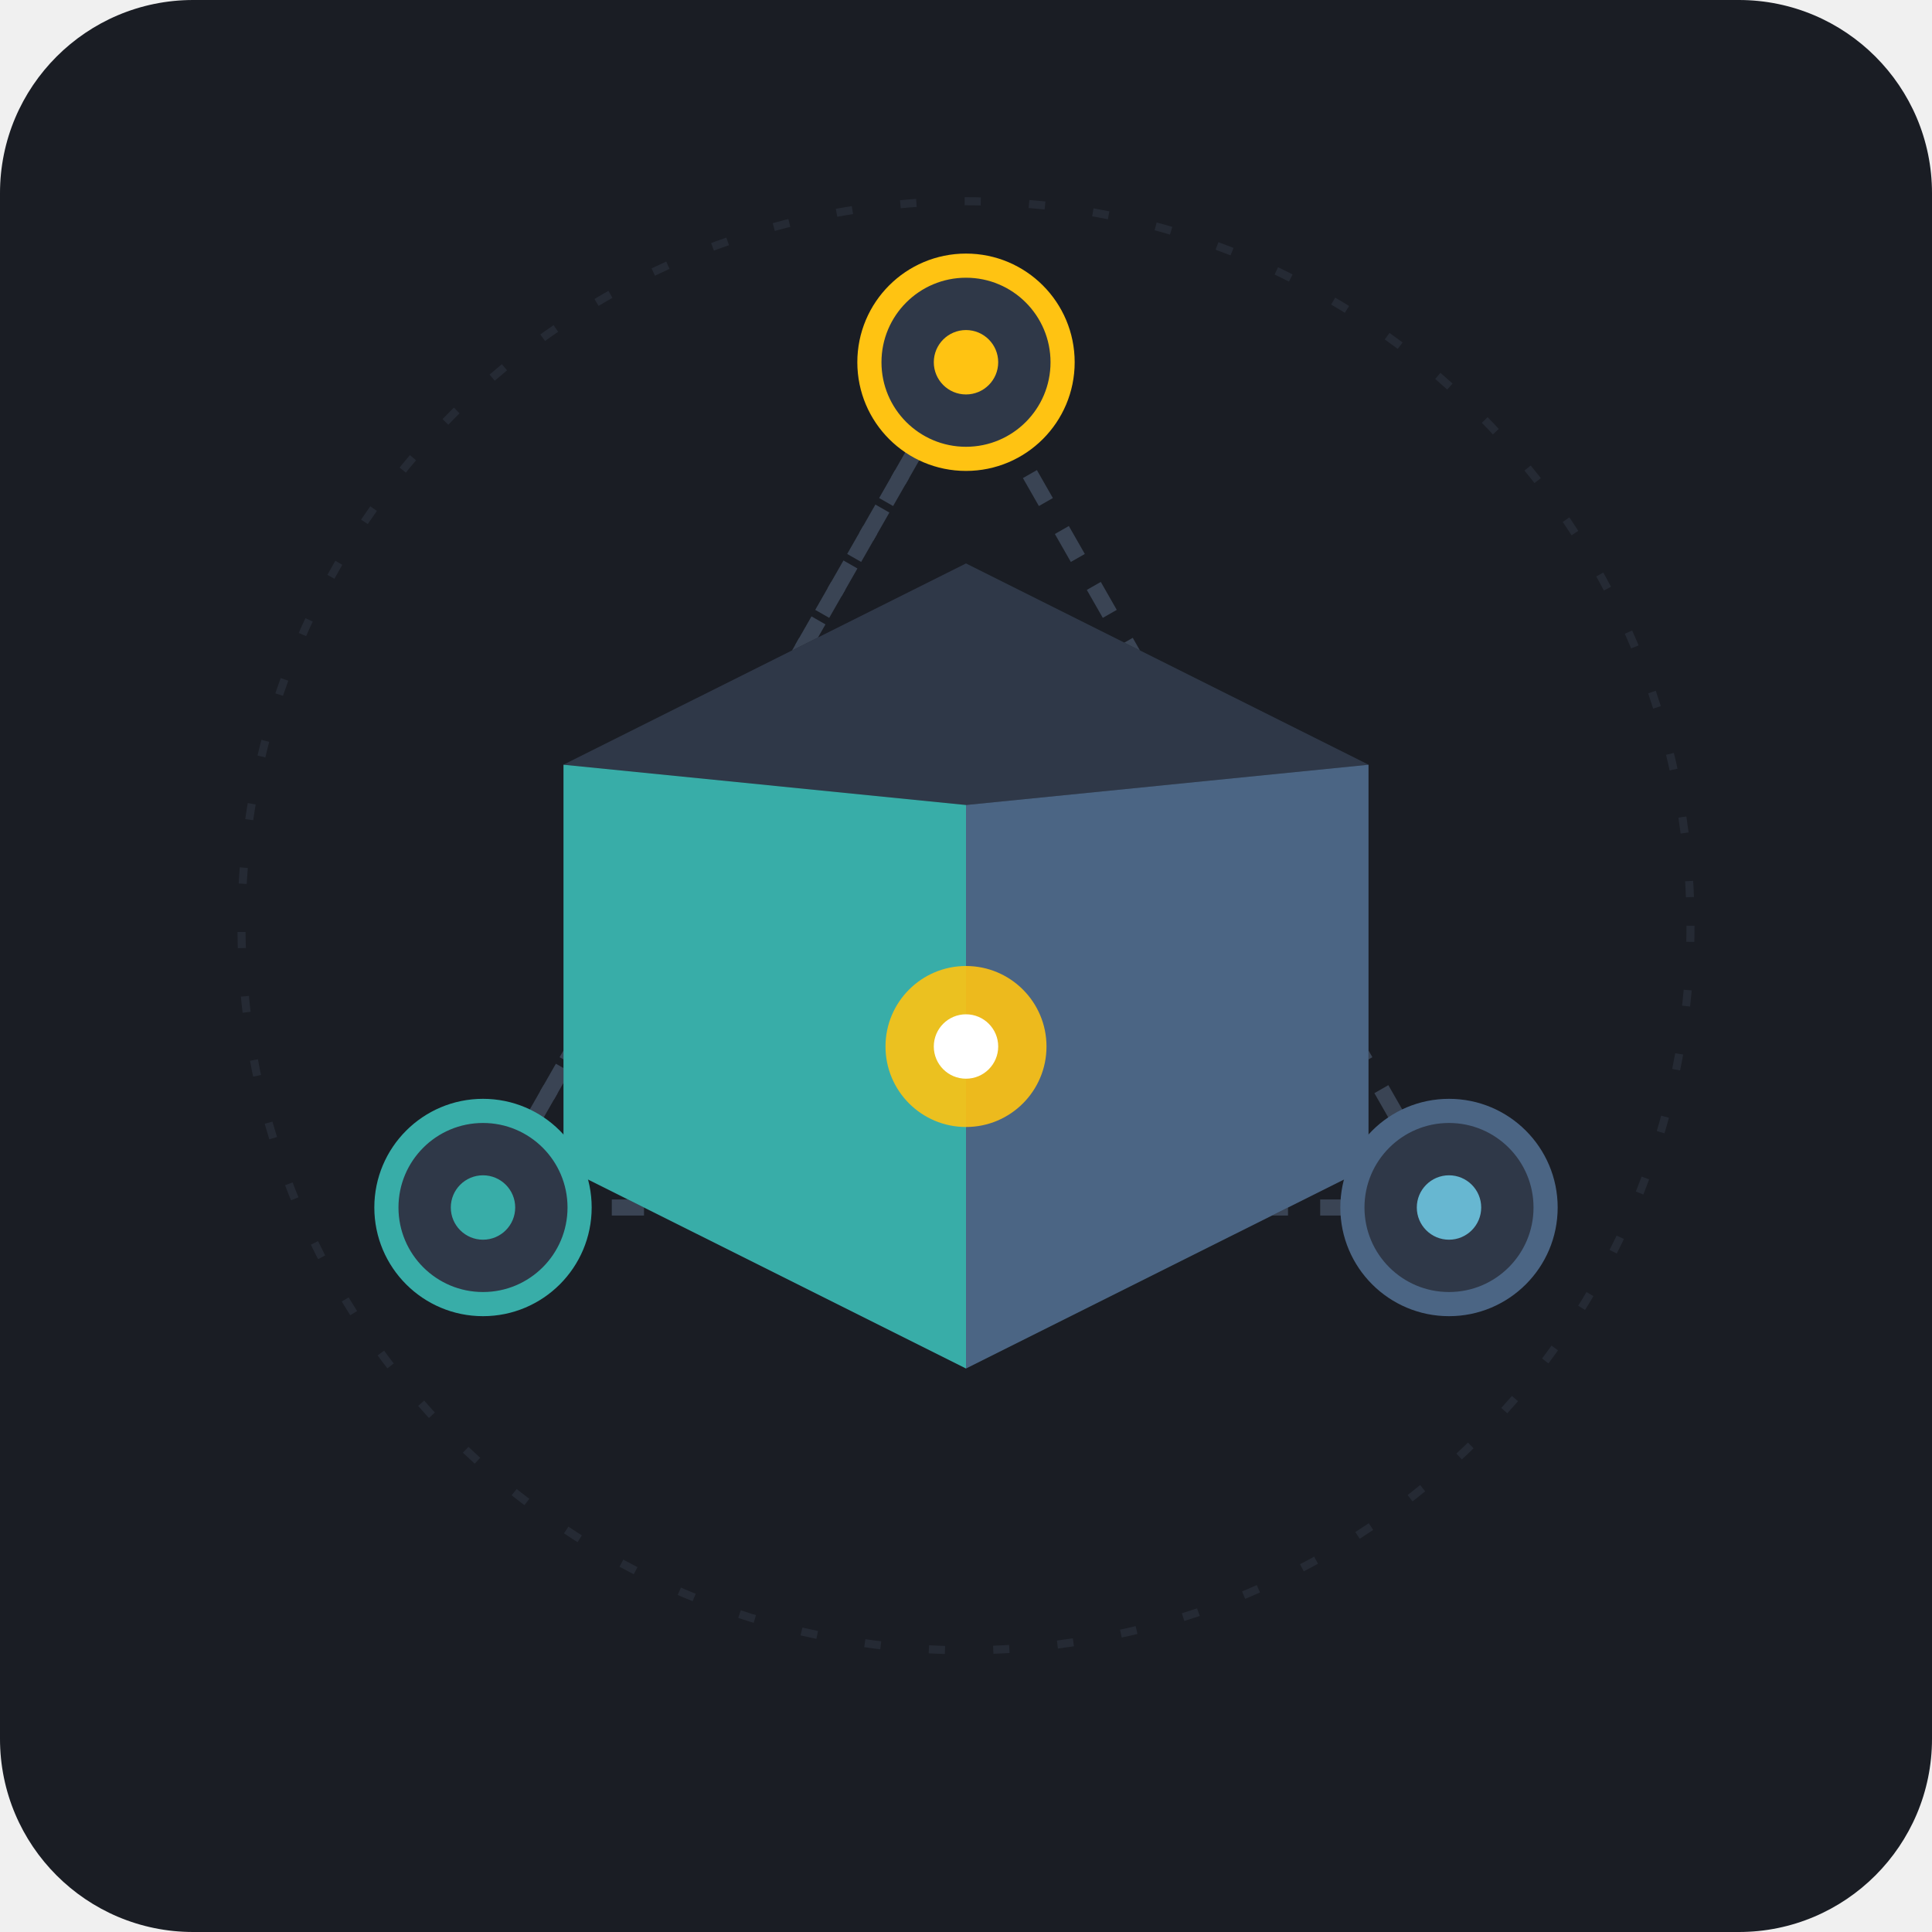
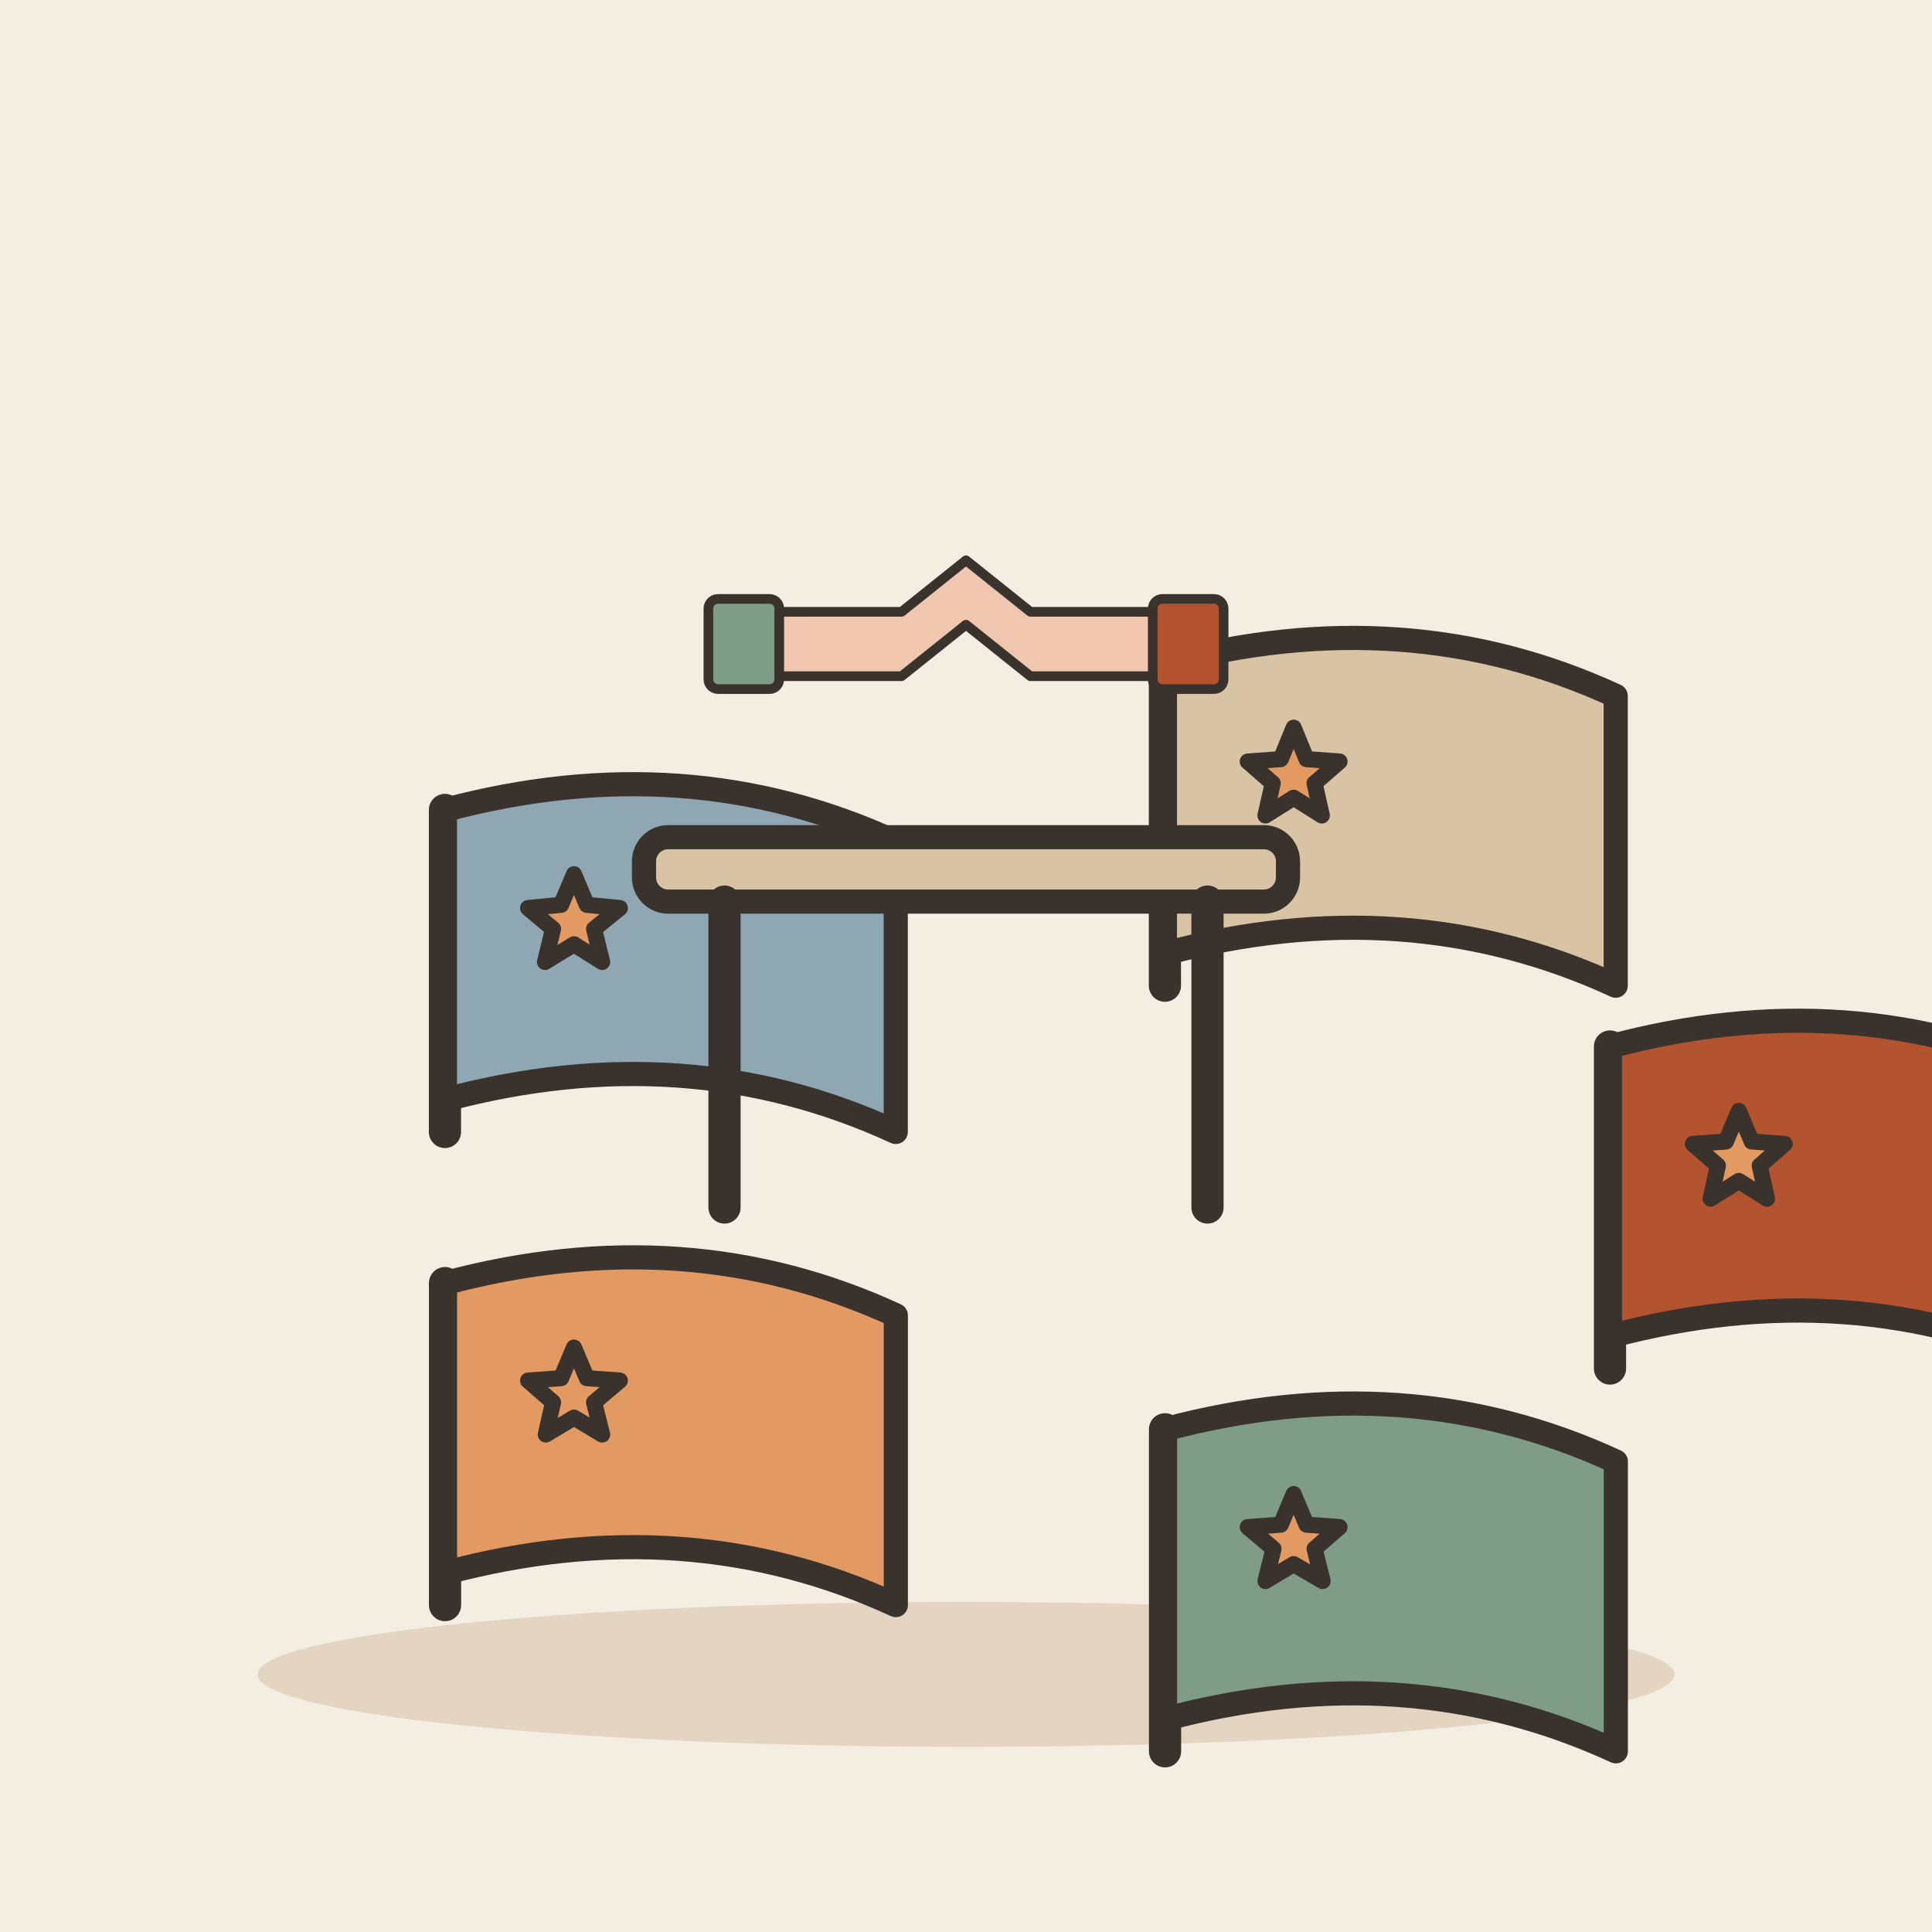
- <svg xmlns="http://www.w3.org/2000/svg" width="240" height="240" viewBox="0 0 240 240">
-   <rect width="240" height="240" rx="24" fill="#1A1D24" />
-   <g transform="translate(120, 115)">
-     <line x1="0" y1="-70" x2="-60" y2="35" stroke="#3A4454" stroke-width="2" stroke-dasharray="4 4" />
-     <line x1="0" y1="-70" x2="60" y2="35" stroke="#3A4454" stroke-width="2" stroke-dasharray="4 4" />
-     <line x1="-60" y1="35" x2="60" y2="35" stroke="#3A4454" stroke-width="2" stroke-dasharray="4 4" />
-     <line x1="-60" y1="35" x2="0" y2="-70" stroke="#3A4454" stroke-width="2" stroke-dasharray="4 4" />
-     <polygon points="0,-45 50,-20 50,30 0,55 -50,30 -50,-20" fill="#252A34" />
-     <polygon points="0,-45 50,-20 0,-15 -50,-20" fill="#2F3848" />
-     <polygon points="50,-20 50,30 0,55 0,-15" fill="#4B6584" />
-     <polygon points="-50,-20 -50,30 0,55 0,-15" fill="#38ada8" />
-     <circle cx="0" cy="15" r="10" fill="#FFC312" opacity="0.9" />
-     <circle cx="0" cy="15" r="4" fill="#FFFFFF" />
-     <circle cx="0" cy="-70" r="12" fill="#2F3848" stroke="#FFC312" stroke-width="3" />
-     <circle cx="0" cy="-70" r="4" fill="#FFC312" />
-     <circle cx="-60" cy="35" r="12" fill="#2F3848" stroke="#38ada8" stroke-width="3" />
-     <circle cx="-60" cy="35" r="4" fill="#38ada8" />
-     <circle cx="60" cy="35" r="12" fill="#2F3848" stroke="#4B6584" stroke-width="3" />
-     <circle cx="60" cy="35" r="4" fill="#67B7D1" />
+ <svg xmlns="http://www.w3.org/2000/svg" viewBox="0 0 240 240" data-style="editorial">
+   <rect width="240" height="240" fill="#F4EDE2" />
+   <ellipse cx="120" cy="208" rx="88" ry="9" fill="#E3D5C1" />
+   <path d="M200 170L200 130" stroke="#3A332D" stroke-width="4" stroke-linecap="round" fill="none" />
+   <path d="M200 130Q230 122 256 134L256 170Q230 158 200 166Z" fill="#B4532F" stroke="#3A332D" stroke-width="3" stroke-linecap="round" stroke-linejoin="round" />
+   <path d="M216.0 138.0L217.6 141.8L221.7 142.1L218.6 144.8L219.5 148.9L216.0 146.7L212.5 148.9L213.4 144.8L210.3 142.1L214.4 141.8Z" fill="#E39A62" stroke="#3A332D" stroke-width="2" stroke-linecap="round" stroke-linejoin="round" />
+   <path d="M144.724 217.552L144.724 177.552" stroke="#3A332D" stroke-width="4" stroke-linecap="round" fill="none" />
+   <path d="M144.724 177.552Q174.724 169.552 200.724 181.552L200.724 217.552Q174.724 205.552 144.724 213.552Z" fill="#7E9C86" stroke="#3A332D" stroke-width="3" stroke-linecap="round" stroke-linejoin="round" />
+   <path d="M160.7 185.6L162.3 189.4L166.4 189.7L163.3 192.4L164.3 196.4L160.7 194.3L157.2 196.4L158.2 192.4L155.0 189.7L159.1 189.4Z" fill="#E39A62" stroke="#3A332D" stroke-width="2" stroke-linecap="round" stroke-linejoin="round" />
+   <path d="M55.282 199.392L55.282 159.392" stroke="#3A332D" stroke-width="4" stroke-linecap="round" fill="none" />
+   <path d="M55.282 159.392Q85.282 151.392 111.282 163.392L111.282 199.392Q85.282 187.392 55.282 195.392Z" fill="#E39A62" stroke="#3A332D" stroke-width="3" stroke-linecap="round" stroke-linejoin="round" />
+   <path d="M71.3 167.4L72.9 171.2L77.0 171.5L73.8 174.2L74.8 178.2L71.3 176.1L67.8 178.2L68.7 174.2L65.6 171.5L69.7 171.2Z" fill="#E39A62" stroke="#3A332D" stroke-width="2" stroke-linecap="round" stroke-linejoin="round" />
+   <path d="M55.273 140.615L55.273 100.615" stroke="#3A332D" stroke-width="4" stroke-linecap="round" fill="none" />
+   <path d="M55.273 100.615Q85.273 92.615 111.273 104.615L111.273 140.615Q85.273 128.615 55.273 136.615Z" fill="#8FA7B3" stroke="#3A332D" stroke-width="3" stroke-linecap="round" stroke-linejoin="round" />
+   <path d="M71.3 108.6L72.9 112.4L77.0 112.8L73.8 115.4L74.8 119.5L71.3 117.3L67.7 119.5L68.7 115.4L65.6 112.8L69.7 112.4Z" fill="#E39A62" stroke="#3A332D" stroke-width="2" stroke-linecap="round" stroke-linejoin="round" />
+   <path d="M144.71 122.445L144.71 82.445" stroke="#3A332D" stroke-width="4" stroke-linecap="round" fill="none" />
+   <path d="M144.71 82.445Q174.71 74.445 200.71 86.445L200.71 122.445Q174.71 110.445 144.71 118.445Z" fill="#D8C3A5" stroke="#3A332D" stroke-width="3" stroke-linecap="round" stroke-linejoin="round" />
+   <path d="M160.7 90.4L162.3 94.3L166.4 94.6L163.3 97.3L164.2 101.3L160.7 99.1L157.2 101.3L158.1 97.3L155.0 94.6L159.1 94.3Z" fill="#E39A62" stroke="#3A332D" stroke-width="2" stroke-linecap="round" stroke-linejoin="round" />
+   <g transform="translate(120 150)">
+     <rect x="-40" y="-46" width="80" height="8" rx="3" fill="#D8C3A5" stroke="#3A332D" stroke-width="3" stroke-linecap="round" stroke-linejoin="round" />
+     <path d="M-30 -38L-30 0" stroke="#3A332D" stroke-width="4" stroke-linecap="round" fill="none" />
+     <path d="M30 -38L30 0" stroke="#3A332D" stroke-width="4" stroke-linecap="round" fill="none" />
  </g>
-   <circle cx="120" cy="115" r="90" fill="none" stroke="#252A34" stroke-width="1" stroke-dasharray="2 6" />
+   <g transform="translate(120 80) scale(0.4 0.4)">
+     <path d="M-60 10L-20 10L0 -6L20 10L60 10L60 -10L20 -10L0 -26L-20 -10L-60 -10Z" fill="#F0C7AE" stroke="#3A332D" stroke-width="3" stroke-linecap="round" stroke-linejoin="round" />
+     <path d="M-60 -12L-60 12" fill="none" stroke="#3A332D" stroke-width="0.1" stroke-linecap="round" stroke-linejoin="round" />
+     <rect x="-80" y="-14" width="22" height="28" rx="3" fill="#7E9C86" stroke="#3A332D" stroke-width="3" stroke-linecap="round" stroke-linejoin="round" />
+     <rect x="58" y="-14" width="22" height="28" rx="3" fill="#B4532F" stroke="#3A332D" stroke-width="3" stroke-linecap="round" stroke-linejoin="round" />
+   </g>
</svg>
